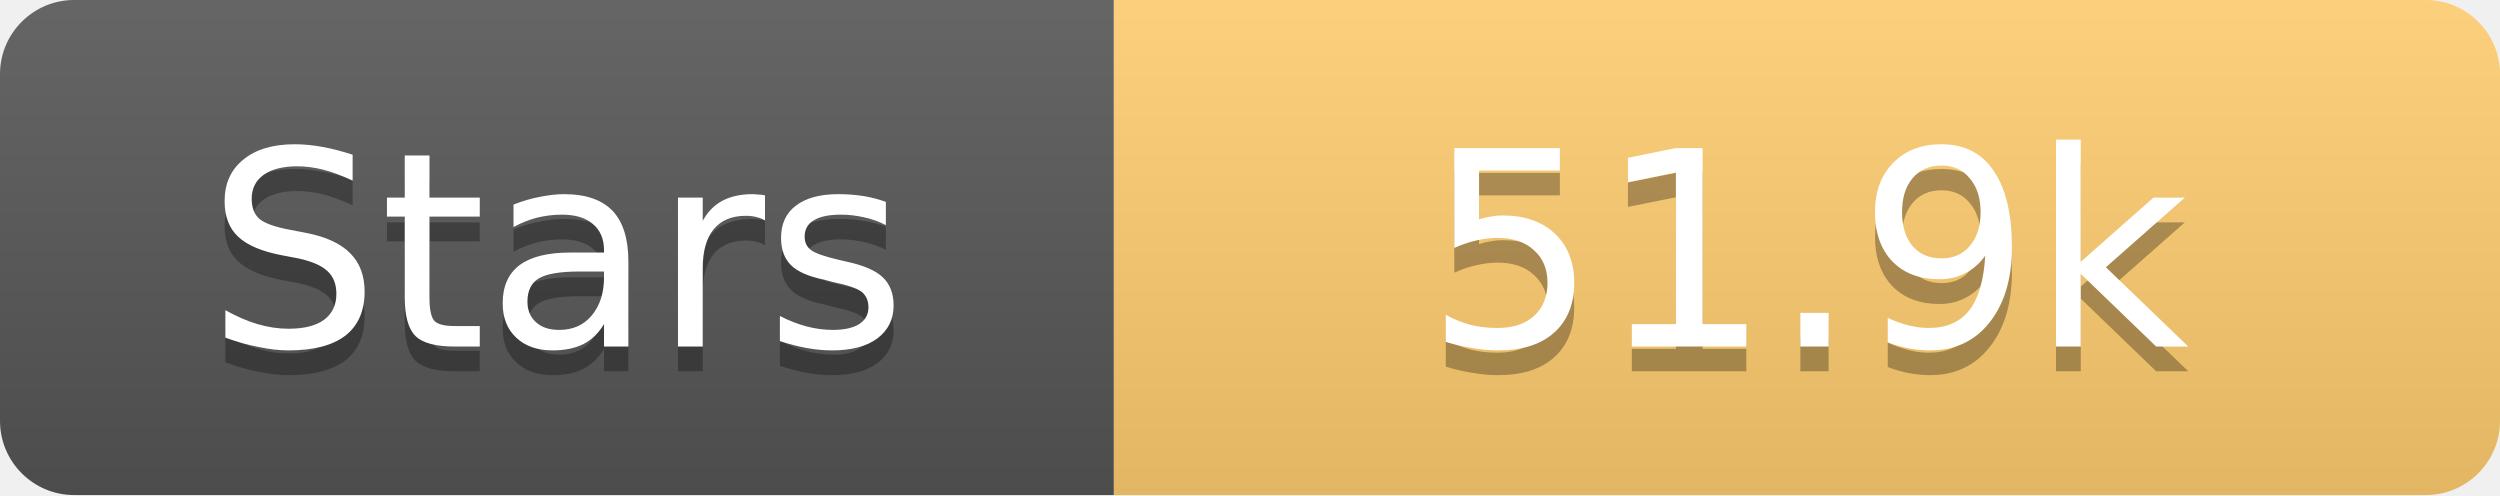
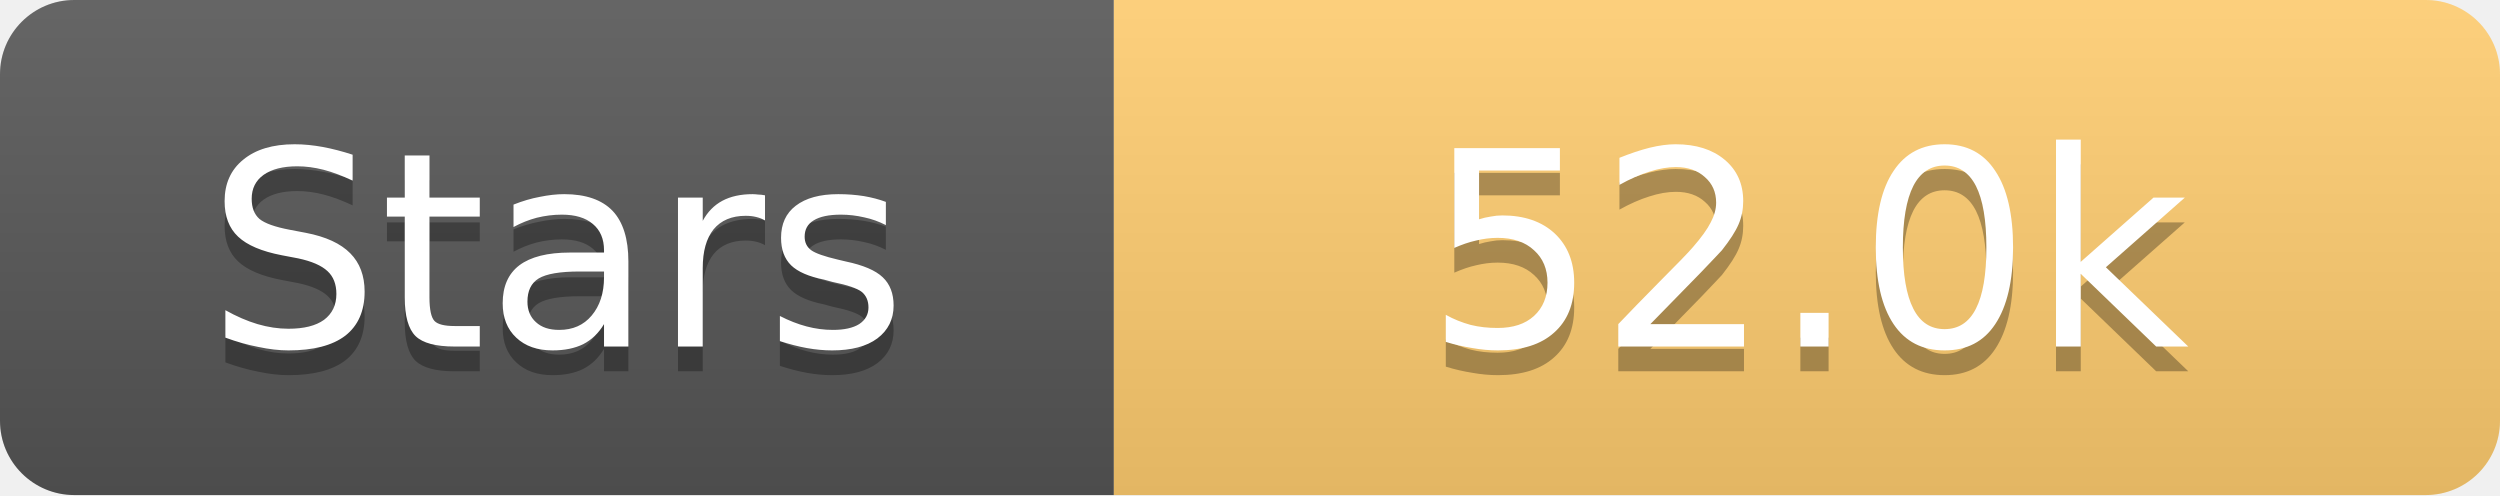
<svg xmlns="http://www.w3.org/2000/svg" width="101" height="20">
  <linearGradient id="s" x2="0" y2="100%">
    <stop offset="0" stop-color="#fff" stop-opacity=".1" />
    <stop offset="1" stop-opacity=".1" />
  </linearGradient>
  <clipPath id="r">
    <rect width="101" height="20" rx="3" fill="#fff" />
  </clipPath>
  <g clip-path="url(#r)">
    <rect width="45" height="20" fill="#555" />
    <rect x="45" width="56" height="20" fill="#fdcb6e" />
    <rect width="101" height="20" fill="url(#s)" />
  </g>
  <g fill="#fff" text-anchor="middle" font-family="Verdana,Geneva,DejaVu Sans,sans-serif" text-rendering="geometricPrecision" font-size="11">
    <text x="22.5" y="15" fill="#010101" fill-opacity=".3">Stars</text>
    <text x="22.5" y="14">Stars</text>
-     <text x="73.0" y="15" fill="#010101" fill-opacity=".3">51.9k</text>
-     <text x="73.0" y="14">51.9k</text>
+     <text x="73.0" y="15" fill="#010101" fill-opacity=".3">52.0k</text>
+     <text x="73.0" y="14">52.0k</text>
  </g>
</svg>
